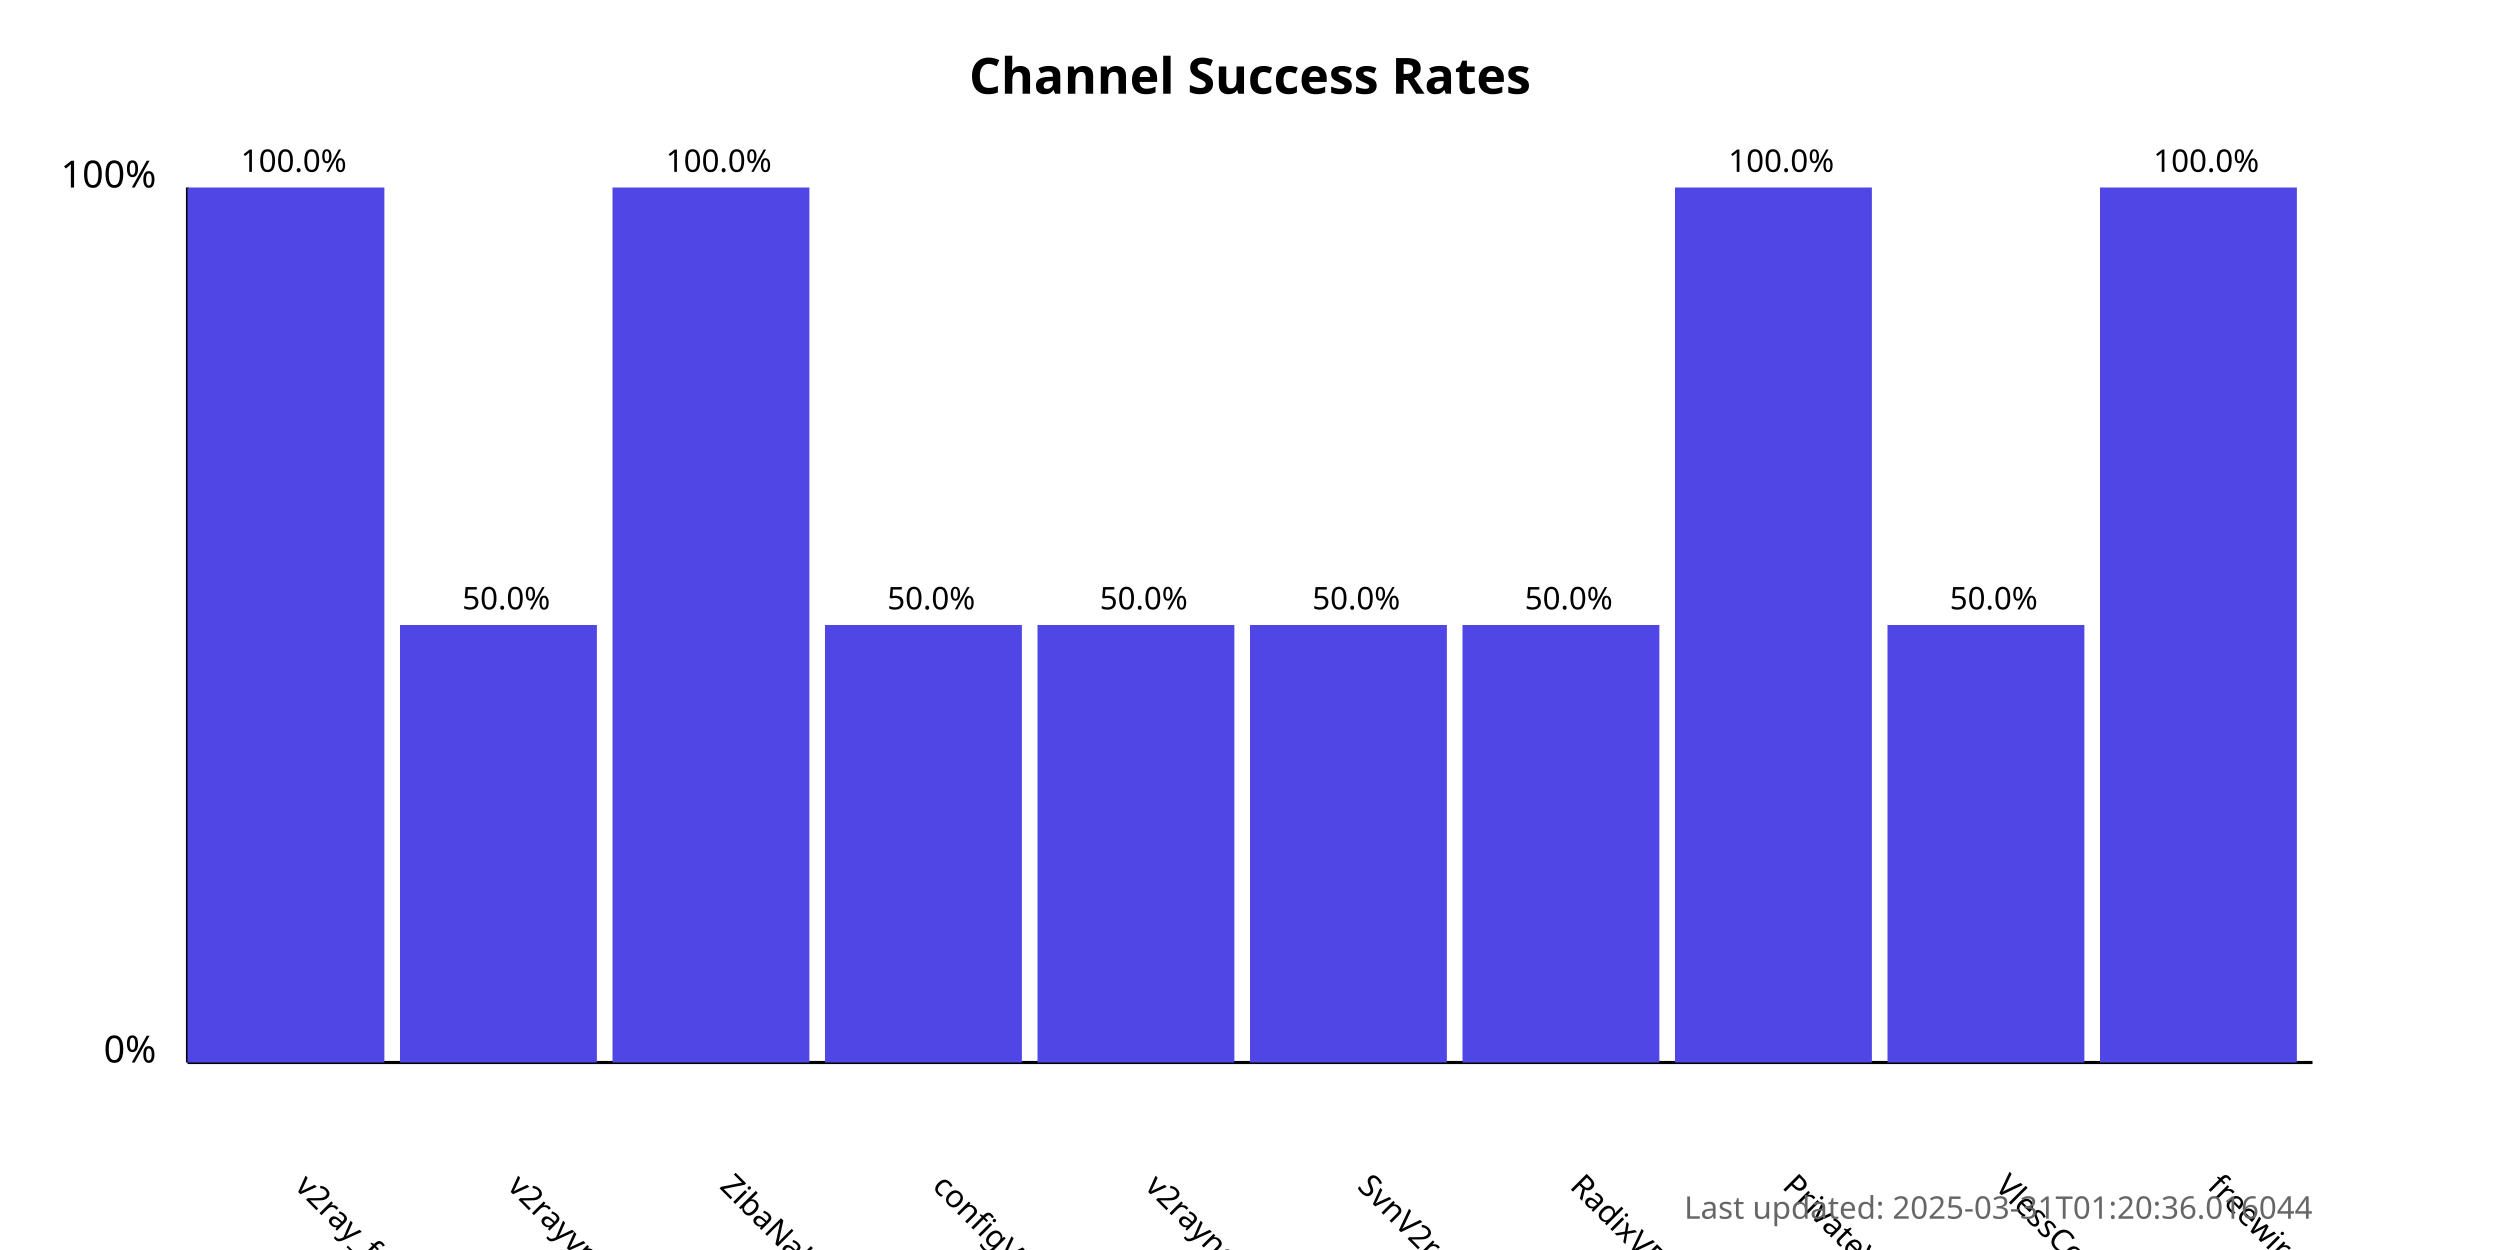
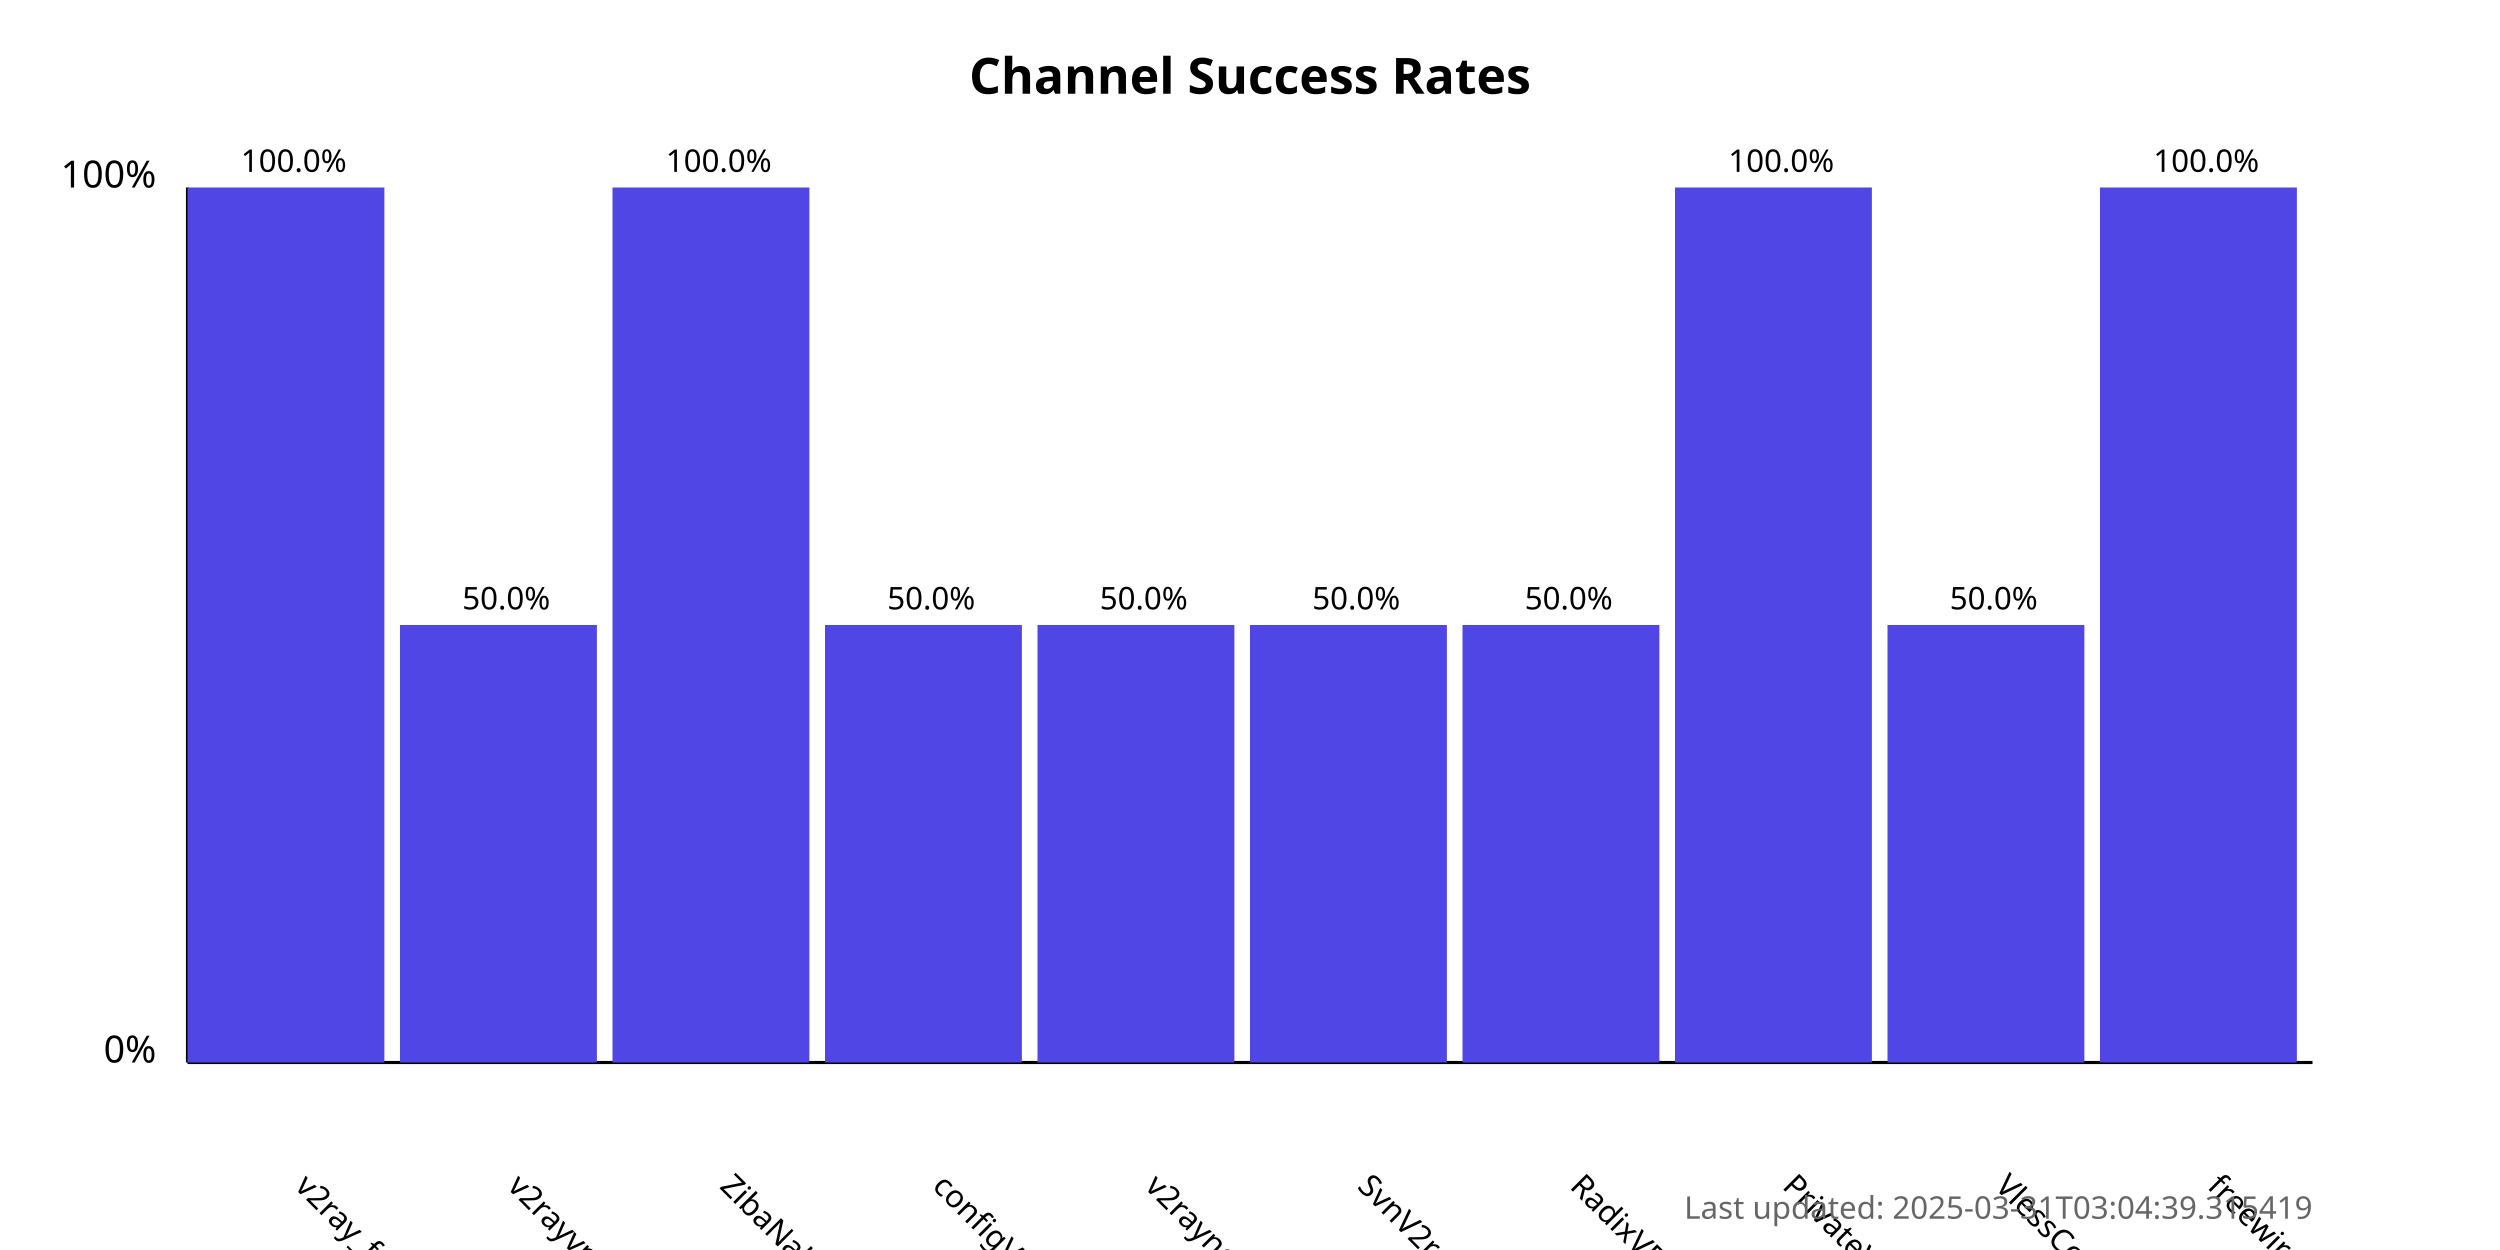
<svg xmlns="http://www.w3.org/2000/svg" width="800" height="400">
  <style>
            .chart-title { font: bold 16px sans-serif; }
            .axis-label { font: 12px sans-serif; }
            .tick-label { font: 10px sans-serif; }
            .bar { fill: #4f46e5; }
            .bar:hover { fill: #6366f1; }
            .timestamp { font: 10px sans-serif; fill: #666; }
        </style>
  <text x="400.0" y="30" text-anchor="middle" class="chart-title">
            Channel Success Rates
        </text>
  <line x1="60" y1="340" x2="60" y2="60" stroke="black" stroke-width="1" />
  <line x1="60" y1="340" x2="740" y2="340" stroke="black" stroke-width="1" />
  <text x="50" y="340" text-anchor="end" class="axis-label">0%</text>
  <text x="50" y="60" text-anchor="end" class="axis-label">100%</text>
  <g>
    <rect x="60" y="60.0" width="63.0" height="280.0" class="bar" />
    <text x="94.0" y="380" transform="rotate(45, 94.0, 380)" text-anchor="start" class="tick-label">
                v2ray_free_conf
            </text>
    <text x="94.0" y="55.0" text-anchor="middle" class="tick-label">
                100.0%
            </text>
  </g>
  <g>
    <rect x="128.0" y="200.0" width="63.0" height="140.0" class="bar" />
    <text x="162.0" y="380" transform="rotate(45, 162.0, 380)" text-anchor="start" class="tick-label">
                v2rayvpno
            </text>
    <text x="162.0" y="195.0" text-anchor="middle" class="tick-label">
                50.0%
            </text>
  </g>
  <g>
    <rect x="196.0" y="60.0" width="63.0" height="280.0" class="bar" />
    <text x="230.0" y="380" transform="rotate(45, 230.0, 380)" text-anchor="start" class="tick-label">
                ZibaNabz
            </text>
    <text x="230.0" y="55.0" text-anchor="middle" class="tick-label">
                100.0%
            </text>
  </g>
  <g>
    <rect x="264.0" y="200.0" width="63.0" height="140.0" class="bar" />
    <text x="298.0" y="380" transform="rotate(45, 298.0, 380)" text-anchor="start" class="tick-label">
                configV2rayForFree
            </text>
    <text x="298.0" y="195.0" text-anchor="middle" class="tick-label">
                50.0%
            </text>
  </g>
  <g>
    <rect x="332.0" y="200.0" width="63.0" height="140.0" class="bar" />
    <text x="366.0" y="380" transform="rotate(45, 366.0, 380)" text-anchor="start" class="tick-label">
                v2rayngvpn
            </text>
    <text x="366.0" y="195.0" text-anchor="middle" class="tick-label">
                50.0%
            </text>
  </g>
  <g>
    <rect x="400.0" y="200.0" width="63.0" height="140.0" class="bar" />
    <text x="434.0" y="380" transform="rotate(45, 434.0, 380)" text-anchor="start" class="tick-label">
                SvnV2ray
            </text>
    <text x="434.0" y="195.0" text-anchor="middle" class="tick-label">
                50.0%
            </text>
  </g>
  <g>
    <rect x="468.0" y="200.0" width="63.0" height="140.0" class="bar" />
    <text x="502.0" y="380" transform="rotate(45, 502.0, 380)" text-anchor="start" class="tick-label">
                RadixVPN
            </text>
    <text x="502.0" y="195.0" text-anchor="middle" class="tick-label">
                50.0%
            </text>
  </g>
  <g>
    <rect x="536.0" y="60.0" width="63.0" height="280.0" class="bar" />
    <text x="570.0" y="380" transform="rotate(45, 570.0, 380)" text-anchor="start" class="tick-label">
                PrivateVPNs
            </text>
    <text x="570.0" y="55.0" text-anchor="middle" class="tick-label">
                100.0%
            </text>
  </g>
  <g>
    <rect x="604.0" y="200.0" width="63.0" height="140.0" class="bar" />
    <text x="638.0" y="380" transform="rotate(45, 638.0, 380)" text-anchor="start" class="tick-label">
                VlessConfig
            </text>
    <text x="638.0" y="195.0" text-anchor="middle" class="tick-label">
                50.0%
            </text>
  </g>
  <g>
    <rect x="672.0" y="60.0" width="63.0" height="280.0" class="bar" />
    <text x="706.0" y="380" transform="rotate(45, 706.0, 380)" text-anchor="start" class="tick-label">
                freewireguard
            </text>
    <text x="706.0" y="55.0" text-anchor="middle" class="tick-label">
                100.0%
            </text>
  </g>
  <text x="740" y="390" text-anchor="end" class="timestamp">
-             Last updated: 2025-03-31T01:20:36.016044
+             Last updated: 2025-03-31T03:04:39.315419
        </text>
</svg>
